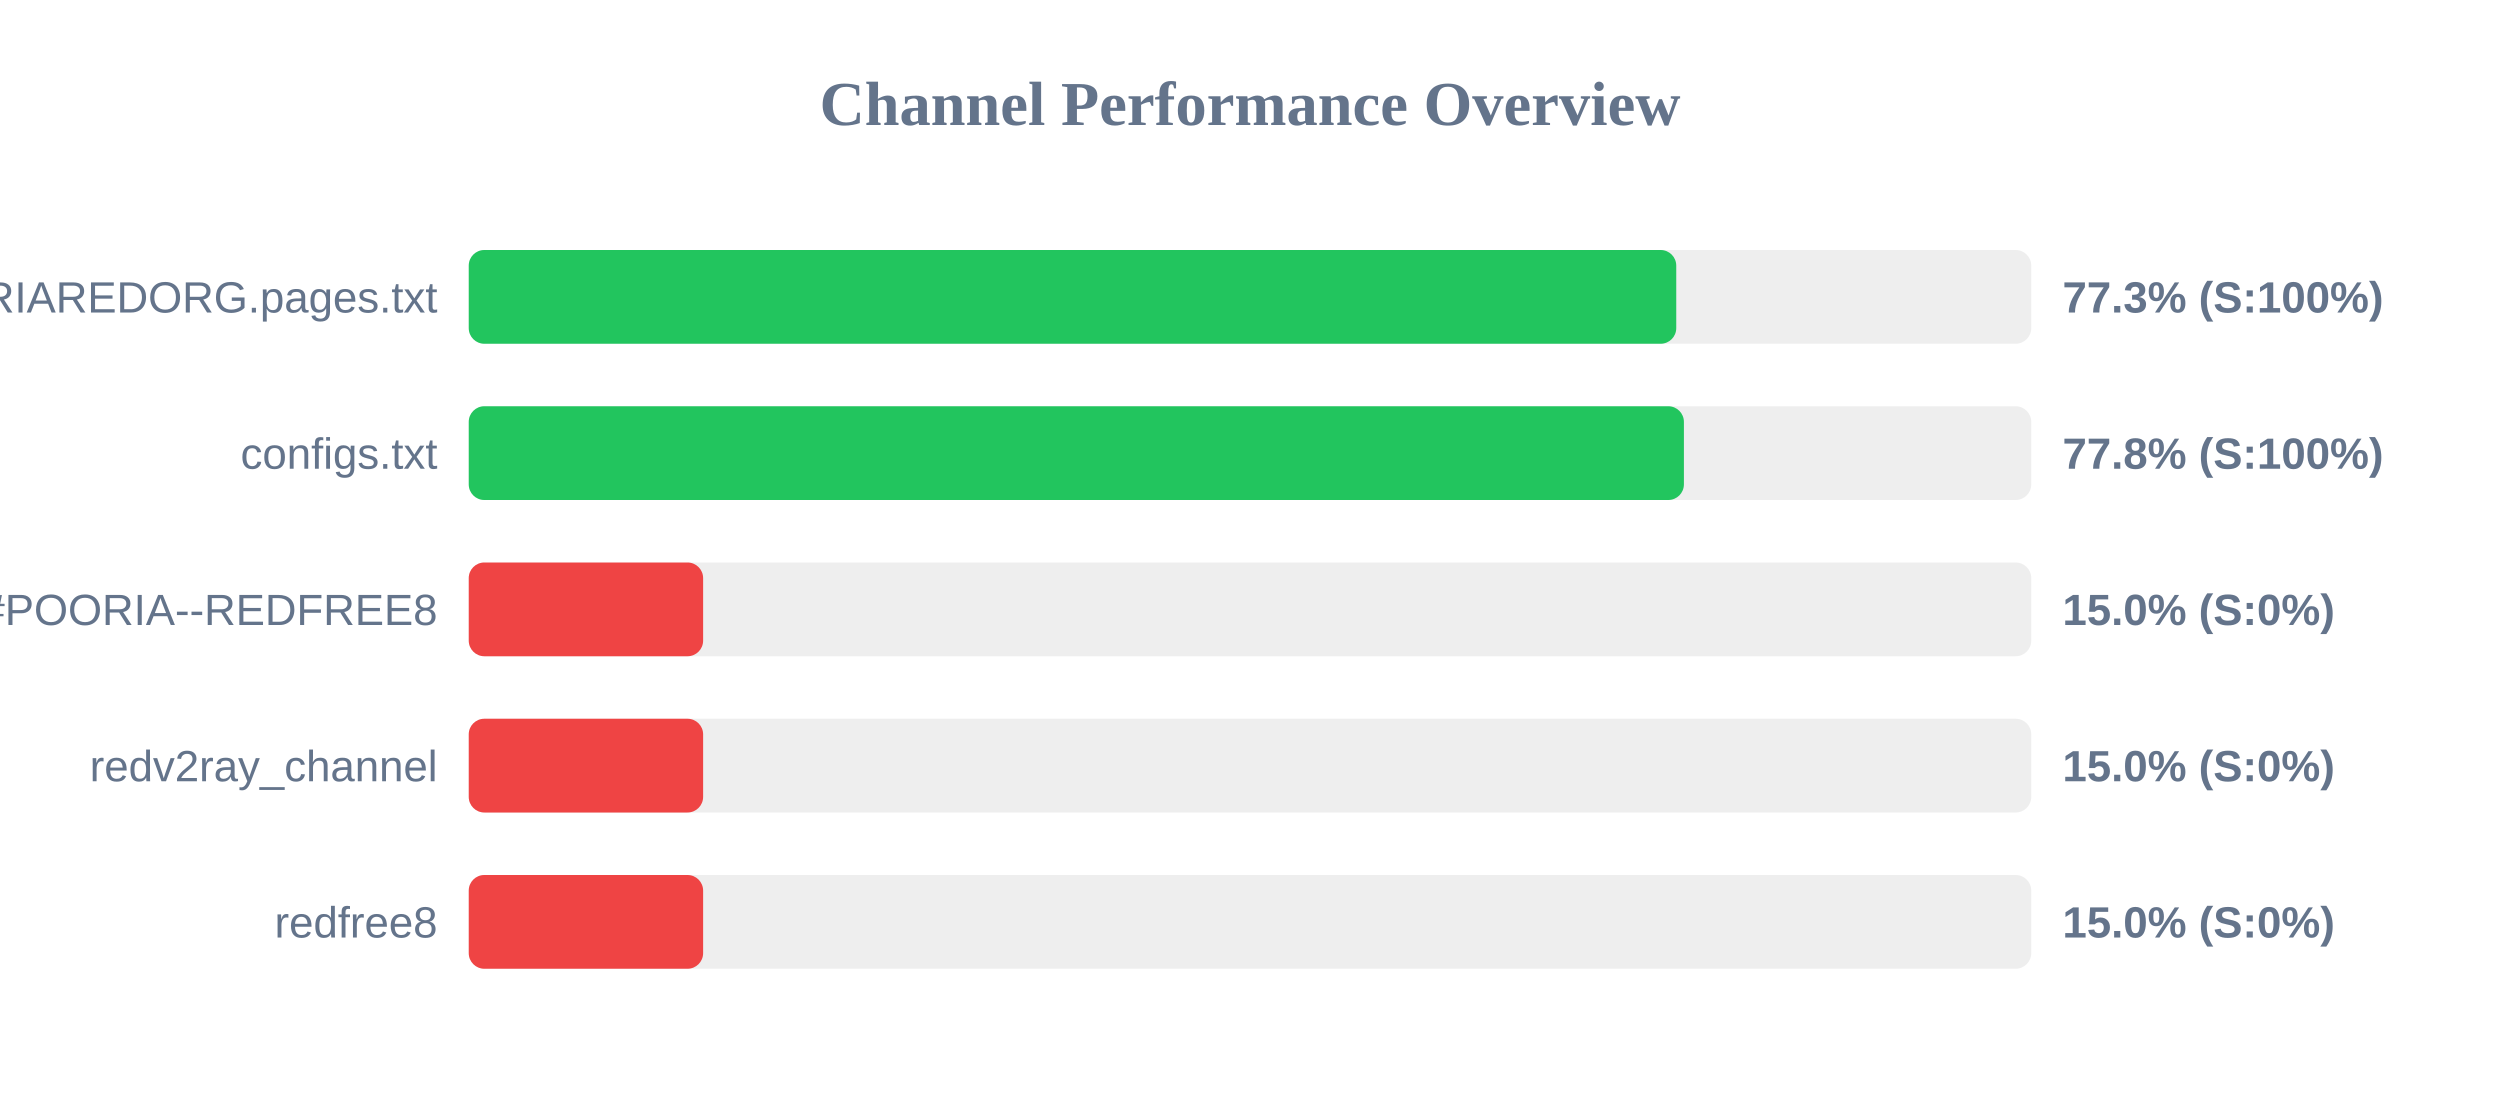
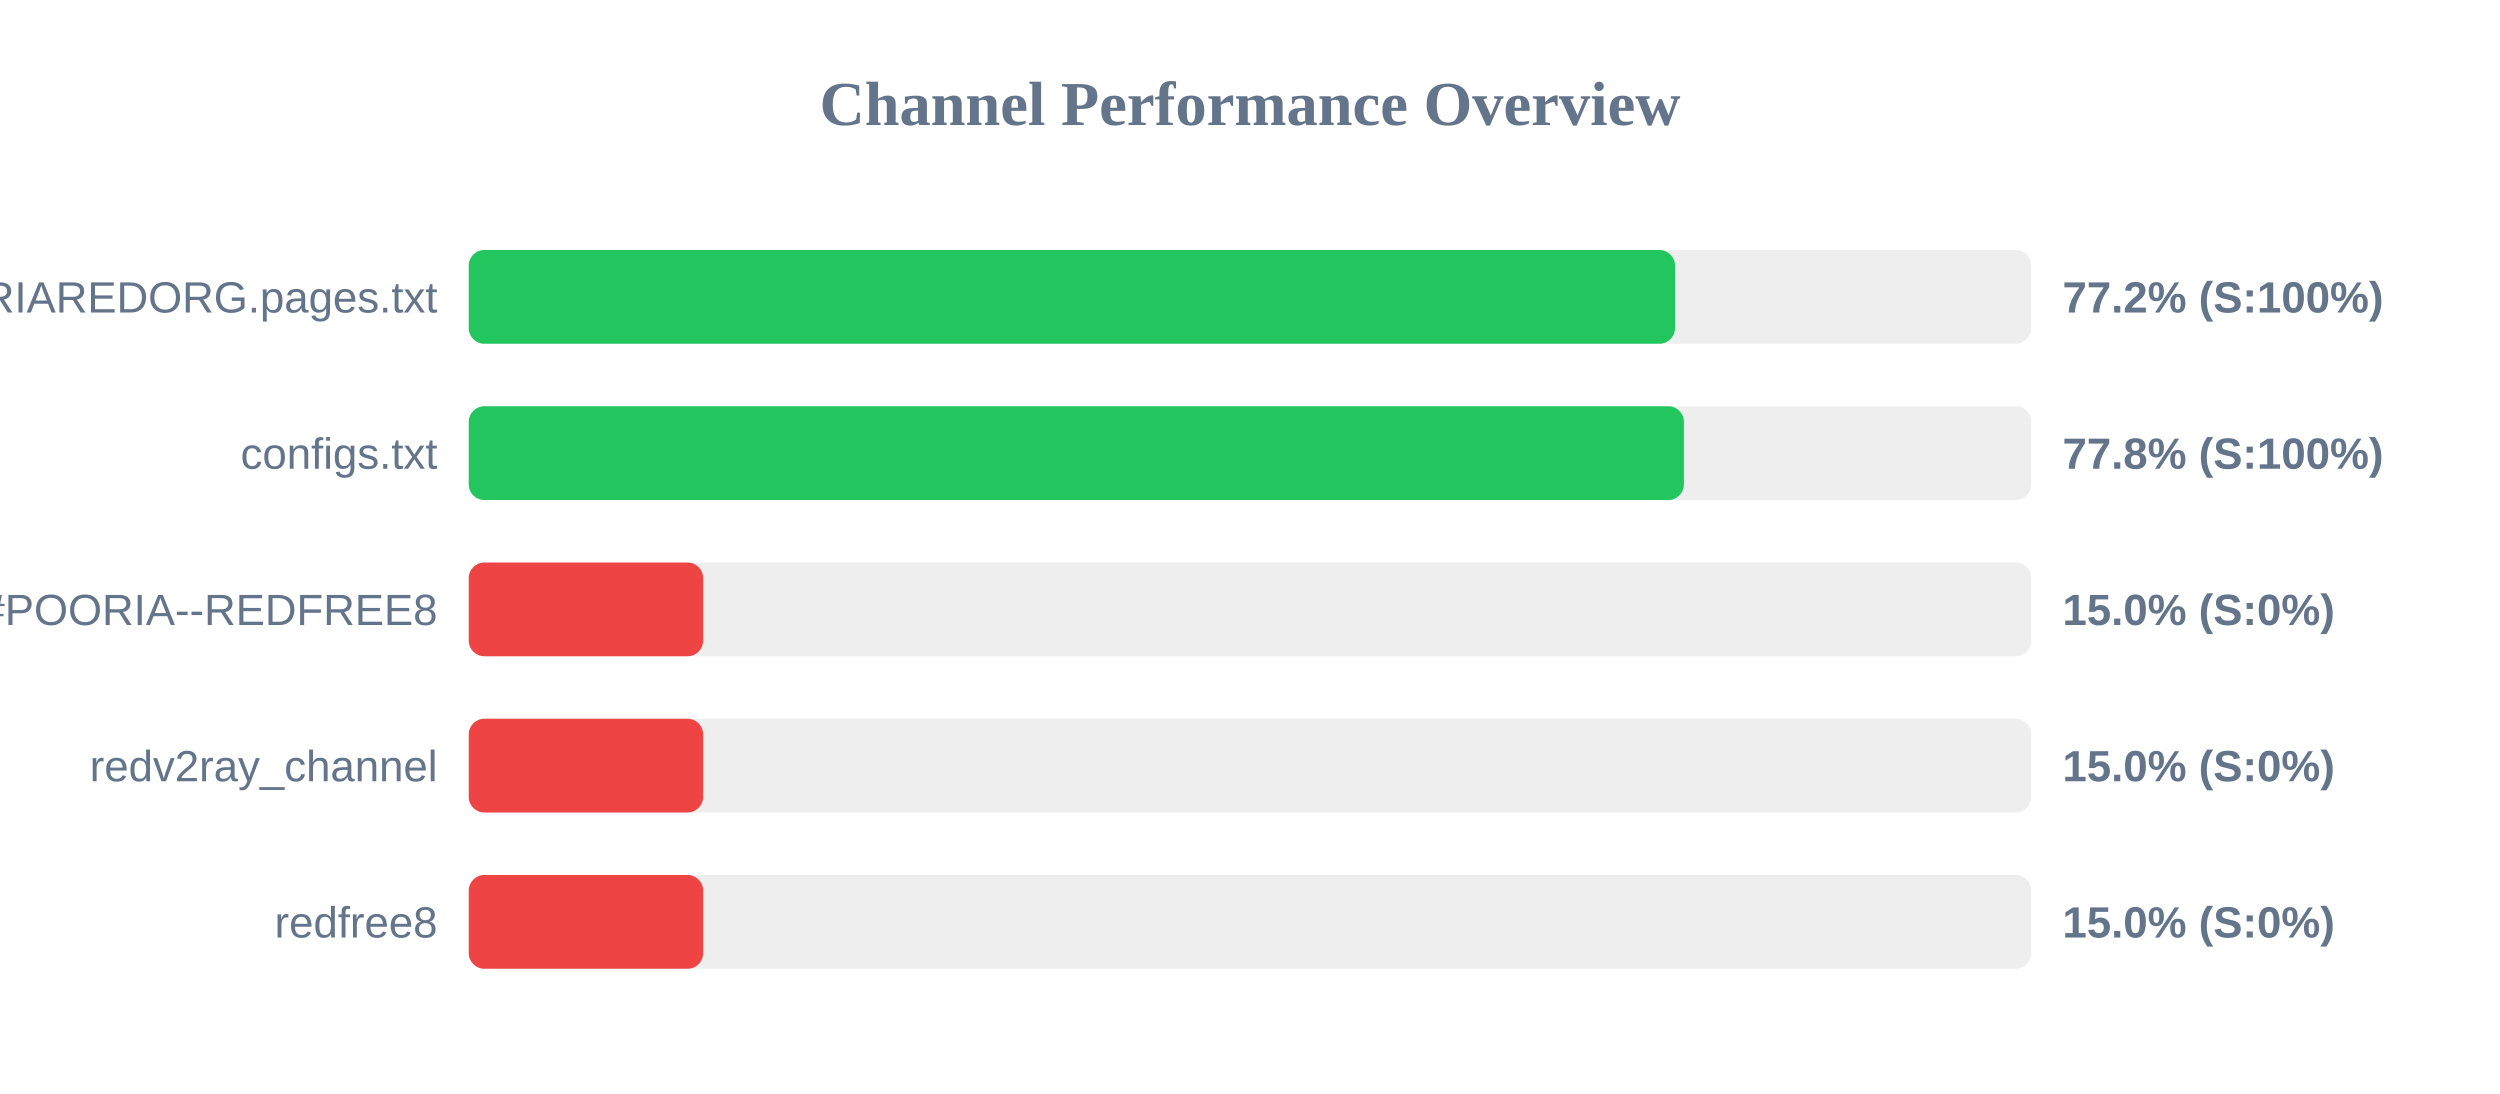
<svg xmlns="http://www.w3.org/2000/svg" width="800" height="350" version="1.1">
  <style>
        .row { font: 14px Arial; fill: #64748b; }
        .score { font: bold 14px Arial; fill: #64748b; }
    </style>
  <text x="400" y="40" text-anchor="middle" font-size="20px" font-weight="bold" fill="#64748b">Channel Performance Overview</text>
  <rect x="150" y="80" width="500" height="30" fill="#eee" rx="5" />
-   <rect x="150" y="80" width="386.4" height="30" fill="#22c55e" rx="5" />
+   <rect x="150" y="80" width="386.0" height="30" fill="#22c55e" rx="5" />
  <text x="140" y="100" text-anchor="end" class="row">POORIAREDORG.pages.txt</text>
-   <text x="660" y="100" text-anchor="start" class="score">77.3% (S:100%)</text>
+   <text x="660" y="100" text-anchor="start" class="score">77.2% (S:100%)</text>
  <rect x="150" y="130" width="500" height="30" fill="#eee" rx="5" />
  <rect x="150" y="130" width="388.85" height="30" fill="#22c55e" rx="5" />
  <text x="140" y="150" text-anchor="end" class="row">configs.txt</text>
  <text x="660" y="150" text-anchor="start" class="score">77.8% (S:100%)</text>
  <rect x="150" y="180" width="500" height="30" fill="#eee" rx="5" />
  <rect x="150" y="180" width="75.0" height="30" fill="#ef4444" rx="5" />
  <text x="140" y="200" text-anchor="end" class="row">POORIA--REDFREE8.txt#POORIA--REDFREE8</text>
  <text x="660" y="200" text-anchor="start" class="score">15.0% (S:0%)</text>
  <rect x="150" y="230" width="500" height="30" fill="#eee" rx="5" />
  <rect x="150" y="230" width="75.0" height="30" fill="#ef4444" rx="5" />
  <text x="140" y="250" text-anchor="end" class="row">redv2ray_channel</text>
  <text x="660" y="250" text-anchor="start" class="score">15.0% (S:0%)</text>
  <rect x="150" y="280" width="500" height="30" fill="#eee" rx="5" />
  <rect x="150" y="280" width="75.0" height="30" fill="#ef4444" rx="5" />
  <text x="140" y="300" text-anchor="end" class="row">redfree8</text>
  <text x="660" y="300" text-anchor="start" class="score">15.0% (S:0%)</text>
</svg>
